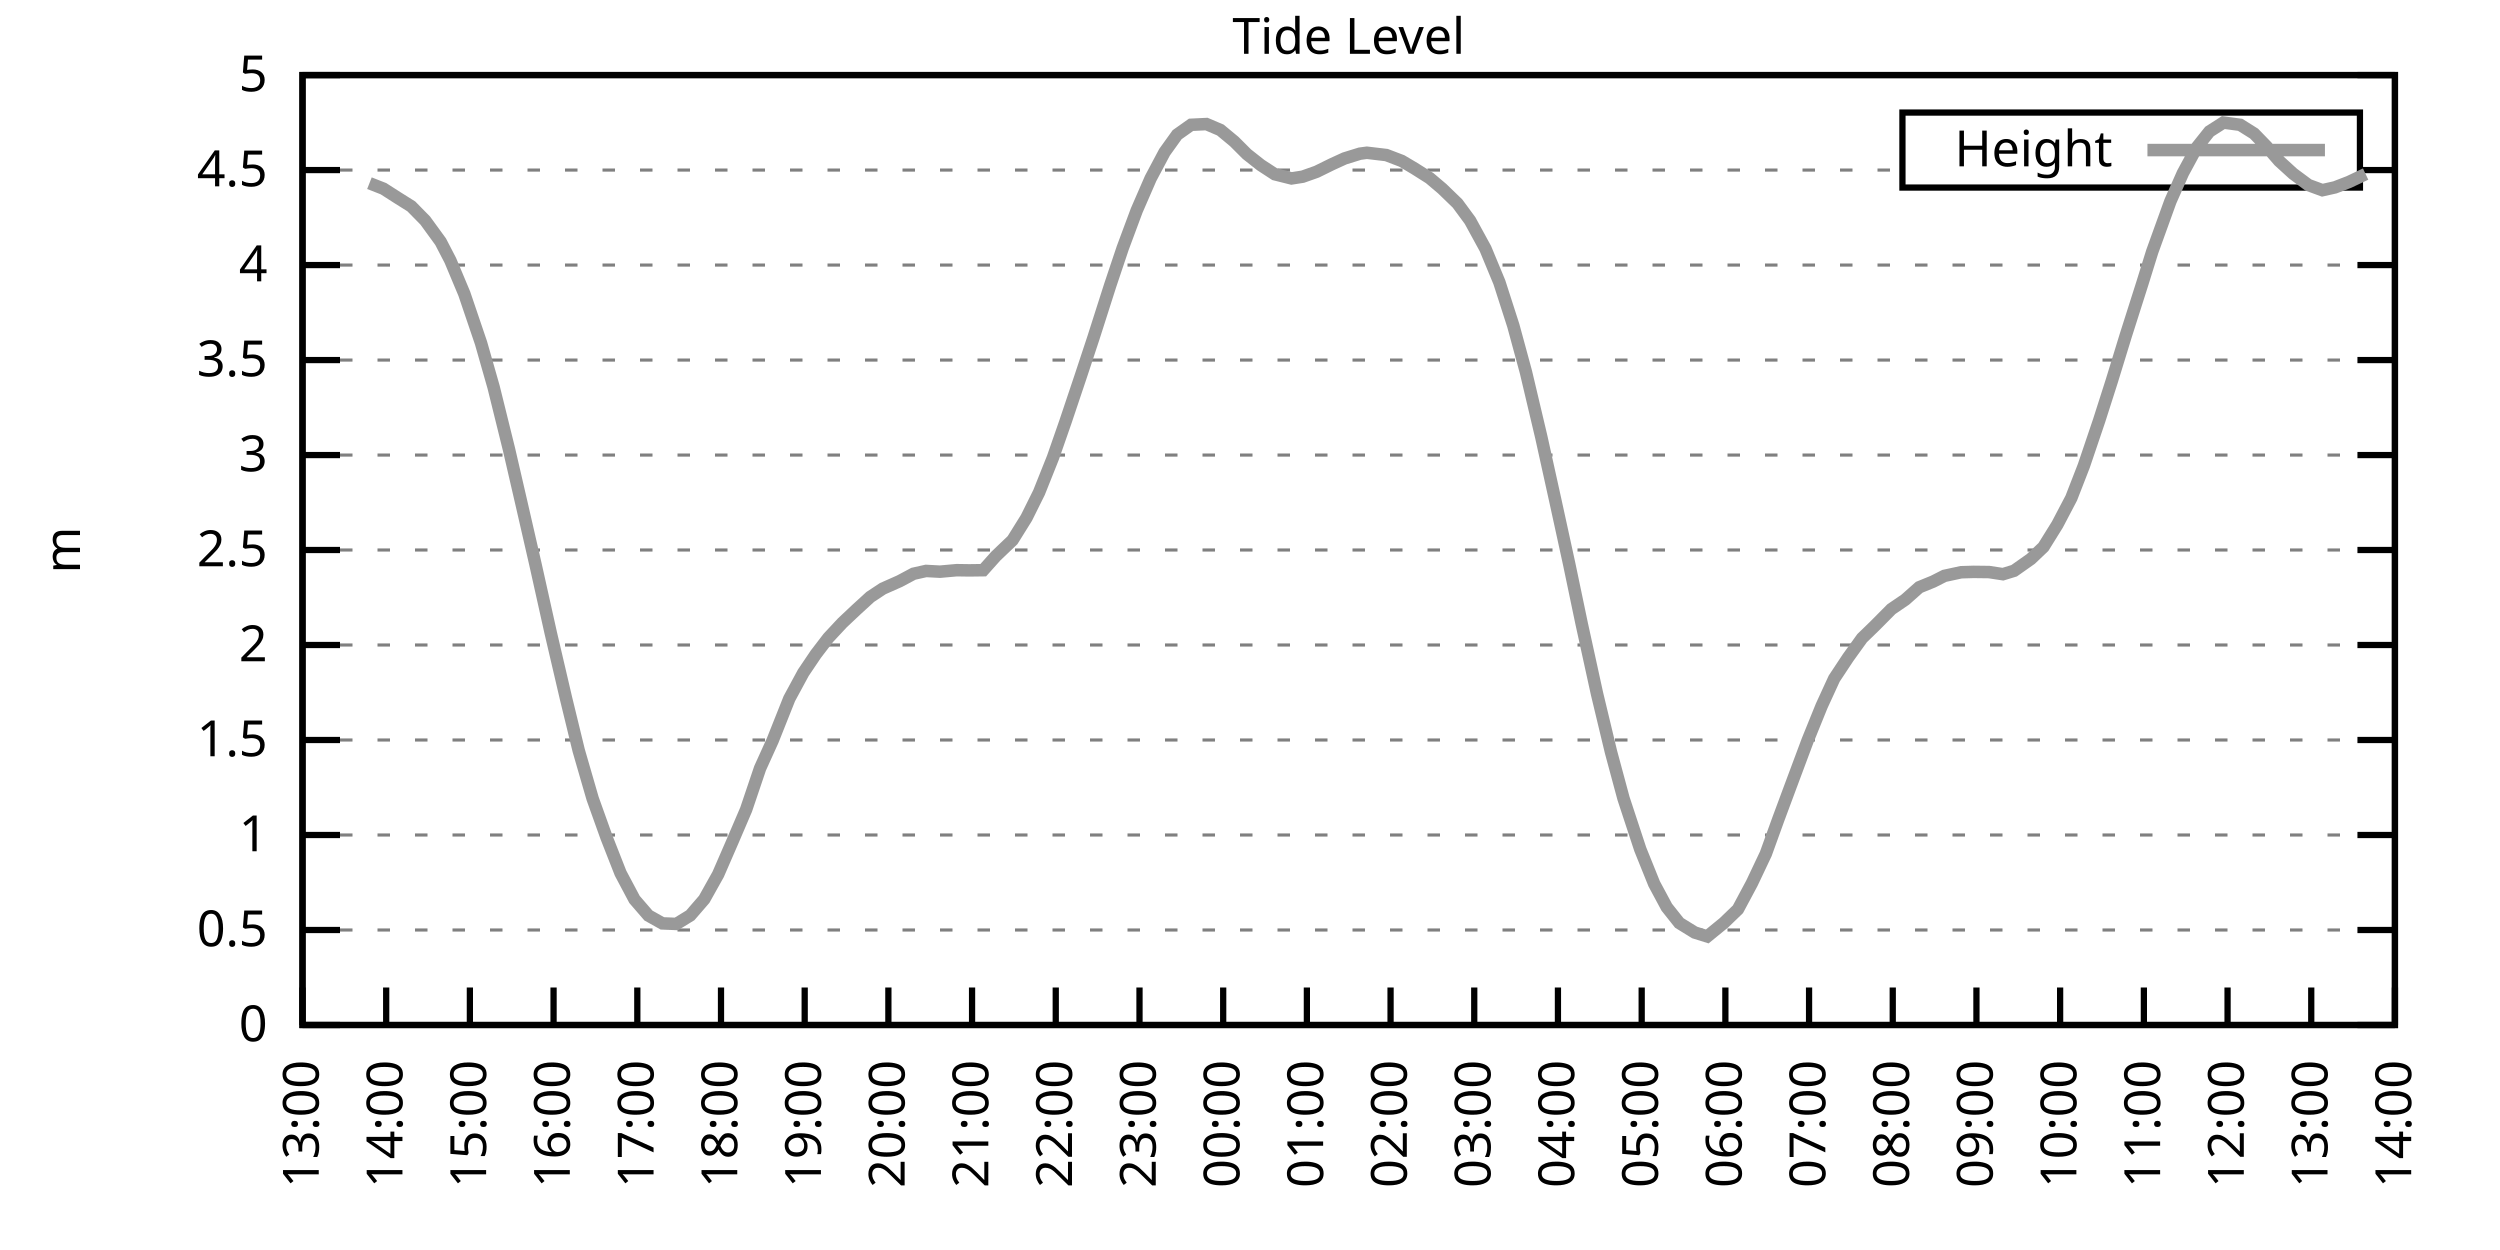
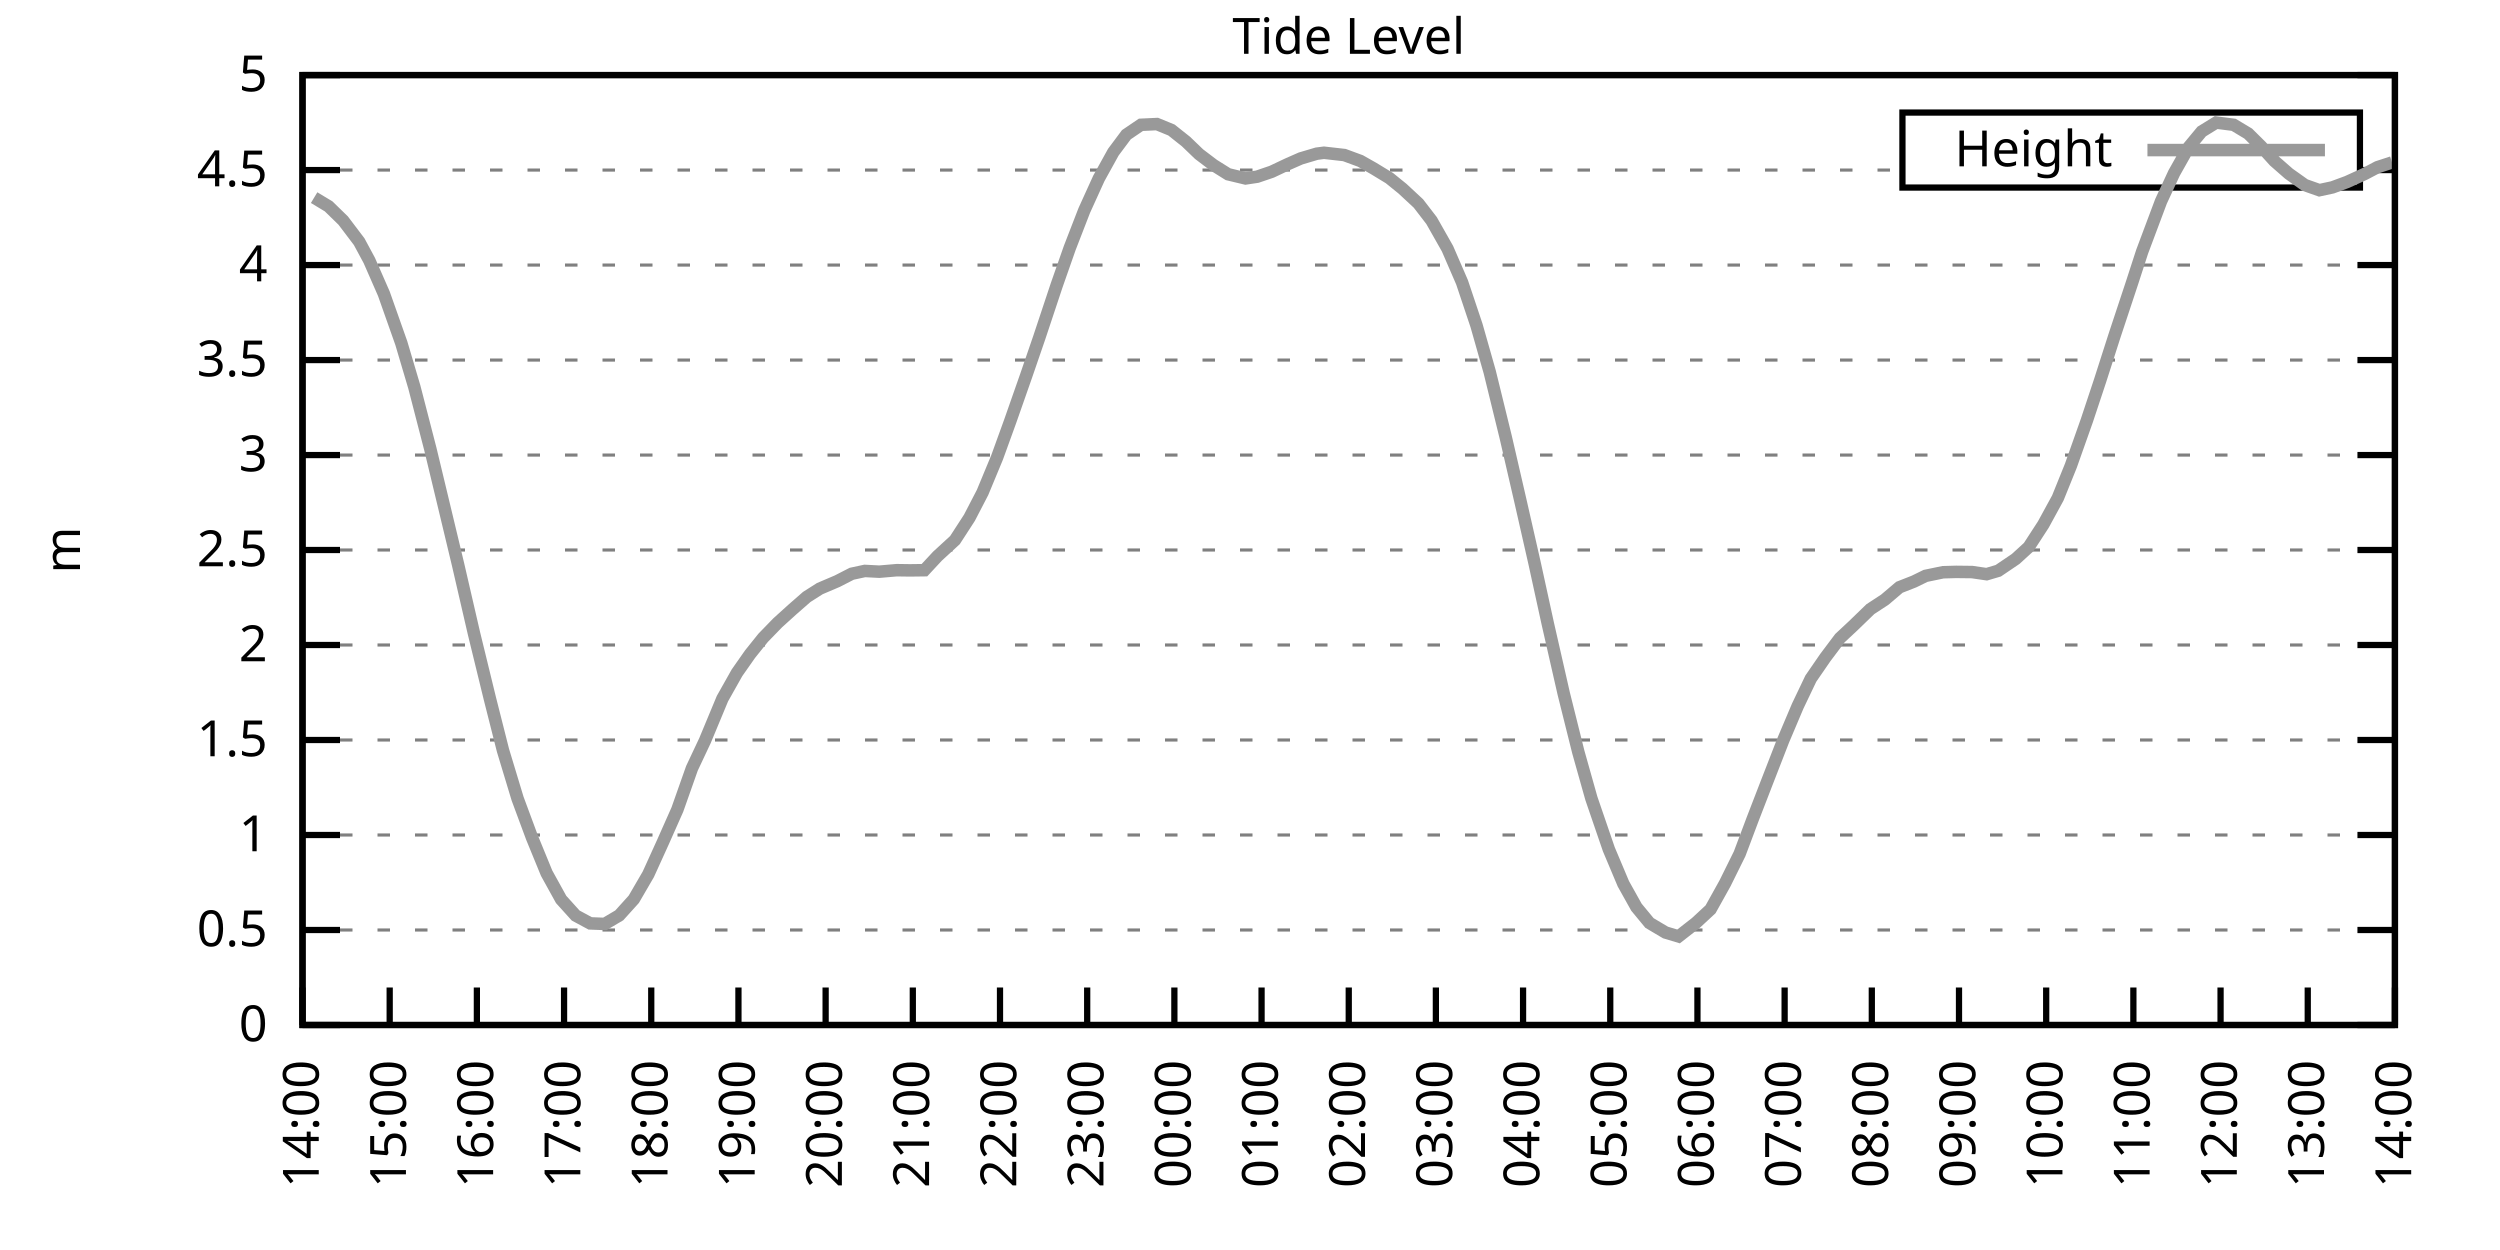
<svg xmlns="http://www.w3.org/2000/svg" xmlns:xlink="http://www.w3.org/1999/xlink" width="400" height="200" viewBox="0 0 400 200">
  <g id="gnuplot_canvas">
    <rect x="0" y="0" width="400" height="200" fill="none" />
    <defs>
      <circle id="gpDot" r="0.5" stroke-width="0.5" stroke="currentColor" />
      <path id="gpPt0" stroke-width="0.333" stroke="currentColor" d="M-1,0 h2 M0,-1 v2" />
      <path id="gpPt1" stroke-width="0.333" stroke="currentColor" d="M-1,-1 L1,1 M1,-1 L-1,1" />
      <path id="gpPt2" stroke-width="0.333" stroke="currentColor" d="M-1,0 L1,0 M0,-1 L0,1 M-1,-1 L1,1 M-1,1 L1,-1" />
      <rect id="gpPt3" stroke-width="0.333" stroke="currentColor" x="-1" y="-1" width="2" height="2" />
      <rect id="gpPt4" stroke-width="0.333" stroke="currentColor" fill="currentColor" x="-1" y="-1" width="2" height="2" />
      <circle id="gpPt5" stroke-width="0.333" stroke="currentColor" cx="0" cy="0" r="1" />
      <use xlink:href="#gpPt5" id="gpPt6" fill="currentColor" stroke="none" />
      <path id="gpPt7" stroke-width="0.333" stroke="currentColor" d="M0,-1.33 L-1.33,0.67 L1.33,0.67 z" />
      <use xlink:href="#gpPt7" id="gpPt8" fill="currentColor" stroke="none" />
      <use xlink:href="#gpPt7" id="gpPt9" stroke="currentColor" transform="rotate(180)" />
      <use xlink:href="#gpPt9" id="gpPt10" fill="currentColor" stroke="none" />
      <use xlink:href="#gpPt3" id="gpPt11" stroke="currentColor" transform="rotate(45)" />
      <use xlink:href="#gpPt11" id="gpPt12" fill="currentColor" stroke="none" />
      <path id="gpPt13" stroke-width="0.333" stroke="currentColor" d="M0,1.330 L1.265,0.411 L0.782,-1.067 L-0.782,-1.076 L-1.265,0.411 z" />
      <use xlink:href="#gpPt13" id="gpPt14" fill="currentColor" stroke="none" />
      <filter id="textbox" filterUnits="objectBoundingBox" x="0" y="0" height="1" width="1">
        <feFlood flood-color="white" flood-opacity="1" result="bgnd" />
        <feComposite in="SourceGraphic" in2="bgnd" operator="atop" />
      </filter>
      <filter id="greybox" filterUnits="objectBoundingBox" x="0" y="0" height="1" width="1">
        <feFlood flood-color="lightgrey" flood-opacity="1" result="grey" />
        <feComposite in="SourceGraphic" in2="grey" operator="atop" />
      </filter>
    </defs>
    <g fill="none" color="white" stroke="currentColor" stroke-width="1.00" stroke-linecap="butt" stroke-linejoin="miter">
</g>
    <g fill="none" color="black" stroke="currentColor" stroke-width="1.00" stroke-linecap="butt" stroke-linejoin="miter">
      <g stroke="none" shape-rendering="crispEdges">
        <polygon fill="rgb(255, 255, 255)" points="48.40,164.00 383.18,164.00 383.18,12.02 48.40,12.02 " />
      </g>
    </g>
    <g fill="none" color="black" stroke="currentColor" stroke-width="1.00" stroke-linecap="butt" stroke-linejoin="miter">
</g>
    <g fill="none" color="black" stroke="black" stroke-width="0.50" stroke-linecap="butt" stroke-linejoin="miter">
</g>
    <g fill="none" color="gray" stroke="currentColor" stroke-width="0.50" stroke-linecap="butt" stroke-linejoin="miter">
      <path stroke="gray" stroke-dasharray="2,4" class="gridline" d="M48.40,164.00 L383.19,164.00  " />
    </g>
    <g fill="none" color="gray" stroke="gray" stroke-width="1.00" stroke-linecap="butt" stroke-linejoin="miter">
</g>
    <g fill="none" color="black" stroke="currentColor" stroke-width="1.00" stroke-linecap="butt" stroke-linejoin="miter">
      <path stroke="black" d="M48.40,164.00 L54.40,164.00 M383.19,164.00 L377.19,164.00  " />
      <g transform="translate(42.80,166.60)" stroke="none" fill="black" font-family="Sans" font-size="8.00" text-anchor="end">
        <text>
          <tspan font-family="Sans"> 0</tspan>
        </text>
      </g>
    </g>
    <g fill="none" color="black" stroke="currentColor" stroke-width="1.00" stroke-linecap="butt" stroke-linejoin="miter">
</g>
    <g fill="none" color="black" stroke="black" stroke-width="0.50" stroke-linecap="butt" stroke-linejoin="miter">
</g>
    <g fill="none" color="gray" stroke="currentColor" stroke-width="0.50" stroke-linecap="butt" stroke-linejoin="miter">
      <path stroke="gray" stroke-dasharray="2,4" class="gridline" d="M48.40,148.80 L383.19,148.80  " />
    </g>
    <g fill="none" color="gray" stroke="gray" stroke-width="1.00" stroke-linecap="butt" stroke-linejoin="miter">
</g>
    <g fill="none" color="black" stroke="currentColor" stroke-width="1.00" stroke-linecap="butt" stroke-linejoin="miter">
      <path stroke="black" d="M48.40,148.80 L54.40,148.80 M383.19,148.80 L377.19,148.80  " />
      <g transform="translate(42.80,151.40)" stroke="none" fill="black" font-family="Sans" font-size="8.00" text-anchor="end">
        <text>
          <tspan font-family="Sans"> 0.5</tspan>
        </text>
      </g>
    </g>
    <g fill="none" color="black" stroke="currentColor" stroke-width="1.00" stroke-linecap="butt" stroke-linejoin="miter">
</g>
    <g fill="none" color="black" stroke="black" stroke-width="0.50" stroke-linecap="butt" stroke-linejoin="miter">
</g>
    <g fill="none" color="gray" stroke="currentColor" stroke-width="0.50" stroke-linecap="butt" stroke-linejoin="miter">
      <path stroke="gray" stroke-dasharray="2,4" class="gridline" d="M48.40,133.60 L383.19,133.60  " />
    </g>
    <g fill="none" color="gray" stroke="gray" stroke-width="1.00" stroke-linecap="butt" stroke-linejoin="miter">
</g>
    <g fill="none" color="black" stroke="currentColor" stroke-width="1.00" stroke-linecap="butt" stroke-linejoin="miter">
      <path stroke="black" d="M48.40,133.60 L54.40,133.60 M383.19,133.60 L377.19,133.60  " />
      <g transform="translate(42.80,136.20)" stroke="none" fill="black" font-family="Sans" font-size="8.00" text-anchor="end">
        <text>
          <tspan font-family="Sans"> 1</tspan>
        </text>
      </g>
    </g>
    <g fill="none" color="black" stroke="currentColor" stroke-width="1.00" stroke-linecap="butt" stroke-linejoin="miter">
</g>
    <g fill="none" color="black" stroke="black" stroke-width="0.50" stroke-linecap="butt" stroke-linejoin="miter">
</g>
    <g fill="none" color="gray" stroke="currentColor" stroke-width="0.50" stroke-linecap="butt" stroke-linejoin="miter">
      <path stroke="gray" stroke-dasharray="2,4" class="gridline" d="M48.40,118.40 L383.19,118.40  " />
    </g>
    <g fill="none" color="gray" stroke="gray" stroke-width="1.00" stroke-linecap="butt" stroke-linejoin="miter">
</g>
    <g fill="none" color="black" stroke="currentColor" stroke-width="1.00" stroke-linecap="butt" stroke-linejoin="miter">
      <path stroke="black" d="M48.40,118.40 L54.40,118.40 M383.19,118.40 L377.19,118.40  " />
      <g transform="translate(42.80,121.00)" stroke="none" fill="black" font-family="Sans" font-size="8.00" text-anchor="end">
        <text>
          <tspan font-family="Sans"> 1.5</tspan>
        </text>
      </g>
    </g>
    <g fill="none" color="black" stroke="currentColor" stroke-width="1.00" stroke-linecap="butt" stroke-linejoin="miter">
</g>
    <g fill="none" color="black" stroke="black" stroke-width="0.50" stroke-linecap="butt" stroke-linejoin="miter">
</g>
    <g fill="none" color="gray" stroke="currentColor" stroke-width="0.50" stroke-linecap="butt" stroke-linejoin="miter">
      <path stroke="gray" stroke-dasharray="2,4" class="gridline" d="M48.40,103.20 L383.19,103.20  " />
    </g>
    <g fill="none" color="gray" stroke="gray" stroke-width="1.00" stroke-linecap="butt" stroke-linejoin="miter">
</g>
    <g fill="none" color="black" stroke="currentColor" stroke-width="1.00" stroke-linecap="butt" stroke-linejoin="miter">
      <path stroke="black" d="M48.40,103.20 L54.40,103.20 M383.19,103.20 L377.19,103.20  " />
      <g transform="translate(42.80,105.80)" stroke="none" fill="black" font-family="Sans" font-size="8.00" text-anchor="end">
        <text>
          <tspan font-family="Sans"> 2</tspan>
        </text>
      </g>
    </g>
    <g fill="none" color="black" stroke="currentColor" stroke-width="1.00" stroke-linecap="butt" stroke-linejoin="miter">
</g>
    <g fill="none" color="black" stroke="black" stroke-width="0.50" stroke-linecap="butt" stroke-linejoin="miter">
</g>
    <g fill="none" color="gray" stroke="currentColor" stroke-width="0.50" stroke-linecap="butt" stroke-linejoin="miter">
      <path stroke="gray" stroke-dasharray="2,4" class="gridline" d="M48.40,88.00 L383.19,88.00  " />
    </g>
    <g fill="none" color="gray" stroke="gray" stroke-width="1.00" stroke-linecap="butt" stroke-linejoin="miter">
</g>
    <g fill="none" color="black" stroke="currentColor" stroke-width="1.00" stroke-linecap="butt" stroke-linejoin="miter">
      <path stroke="black" d="M48.40,88.00 L54.40,88.00 M383.19,88.00 L377.19,88.00  " />
      <g transform="translate(42.80,90.60)" stroke="none" fill="black" font-family="Sans" font-size="8.00" text-anchor="end">
        <text>
          <tspan font-family="Sans"> 2.5</tspan>
        </text>
      </g>
    </g>
    <g fill="none" color="black" stroke="currentColor" stroke-width="1.00" stroke-linecap="butt" stroke-linejoin="miter">
</g>
    <g fill="none" color="black" stroke="black" stroke-width="0.50" stroke-linecap="butt" stroke-linejoin="miter">
</g>
    <g fill="none" color="gray" stroke="currentColor" stroke-width="0.50" stroke-linecap="butt" stroke-linejoin="miter">
      <path stroke="gray" stroke-dasharray="2,4" class="gridline" d="M48.40,72.81 L383.19,72.81  " />
    </g>
    <g fill="none" color="gray" stroke="gray" stroke-width="1.00" stroke-linecap="butt" stroke-linejoin="miter">
</g>
    <g fill="none" color="black" stroke="currentColor" stroke-width="1.00" stroke-linecap="butt" stroke-linejoin="miter">
      <path stroke="black" d="M48.40,72.81 L54.40,72.81 M383.19,72.81 L377.19,72.81  " />
      <g transform="translate(42.80,75.41)" stroke="none" fill="black" font-family="Sans" font-size="8.00" text-anchor="end">
        <text>
          <tspan font-family="Sans"> 3</tspan>
        </text>
      </g>
    </g>
    <g fill="none" color="black" stroke="currentColor" stroke-width="1.00" stroke-linecap="butt" stroke-linejoin="miter">
</g>
    <g fill="none" color="black" stroke="black" stroke-width="0.50" stroke-linecap="butt" stroke-linejoin="miter">
</g>
    <g fill="none" color="gray" stroke="currentColor" stroke-width="0.50" stroke-linecap="butt" stroke-linejoin="miter">
      <path stroke="gray" stroke-dasharray="2,4" class="gridline" d="M48.40,57.61 L383.19,57.61  " />
    </g>
    <g fill="none" color="gray" stroke="gray" stroke-width="1.00" stroke-linecap="butt" stroke-linejoin="miter">
</g>
    <g fill="none" color="black" stroke="currentColor" stroke-width="1.00" stroke-linecap="butt" stroke-linejoin="miter">
      <path stroke="black" d="M48.40,57.61 L54.40,57.61 M383.19,57.61 L377.19,57.61  " />
      <g transform="translate(42.80,60.21)" stroke="none" fill="black" font-family="Sans" font-size="8.00" text-anchor="end">
        <text>
          <tspan font-family="Sans"> 3.5</tspan>
        </text>
      </g>
    </g>
    <g fill="none" color="black" stroke="currentColor" stroke-width="1.00" stroke-linecap="butt" stroke-linejoin="miter">
</g>
    <g fill="none" color="black" stroke="black" stroke-width="0.50" stroke-linecap="butt" stroke-linejoin="miter">
</g>
    <g fill="none" color="gray" stroke="currentColor" stroke-width="0.50" stroke-linecap="butt" stroke-linejoin="miter">
      <path stroke="gray" stroke-dasharray="2,4" class="gridline" d="M48.40,42.41 L383.19,42.41  " />
    </g>
    <g fill="none" color="gray" stroke="gray" stroke-width="1.00" stroke-linecap="butt" stroke-linejoin="miter">
</g>
    <g fill="none" color="black" stroke="currentColor" stroke-width="1.00" stroke-linecap="butt" stroke-linejoin="miter">
      <path stroke="black" d="M48.40,42.41 L54.40,42.41 M383.19,42.41 L377.19,42.41  " />
      <g transform="translate(42.80,45.01)" stroke="none" fill="black" font-family="Sans" font-size="8.00" text-anchor="end">
        <text>
          <tspan font-family="Sans"> 4</tspan>
        </text>
      </g>
    </g>
    <g fill="none" color="black" stroke="currentColor" stroke-width="1.00" stroke-linecap="butt" stroke-linejoin="miter">
</g>
    <g fill="none" color="black" stroke="black" stroke-width="0.50" stroke-linecap="butt" stroke-linejoin="miter">
</g>
    <g fill="none" color="gray" stroke="currentColor" stroke-width="0.50" stroke-linecap="butt" stroke-linejoin="miter">
      <path stroke="gray" stroke-dasharray="2,4" class="gridline" d="M48.40,27.21 L304.39,27.21 M377.59,27.21 L383.19,27.21  " />
    </g>
    <g fill="none" color="gray" stroke="gray" stroke-width="1.00" stroke-linecap="butt" stroke-linejoin="miter">
</g>
    <g fill="none" color="black" stroke="currentColor" stroke-width="1.00" stroke-linecap="butt" stroke-linejoin="miter">
      <path stroke="black" d="M48.40,27.21 L54.40,27.21 M383.19,27.21 L377.19,27.21  " />
      <g transform="translate(42.80,29.81)" stroke="none" fill="black" font-family="Sans" font-size="8.00" text-anchor="end">
        <text>
          <tspan font-family="Sans"> 4.5</tspan>
        </text>
      </g>
    </g>
    <g fill="none" color="black" stroke="currentColor" stroke-width="1.00" stroke-linecap="butt" stroke-linejoin="miter">
</g>
    <g fill="none" color="black" stroke="black" stroke-width="0.50" stroke-linecap="butt" stroke-linejoin="miter">
</g>
    <g fill="none" color="gray" stroke="currentColor" stroke-width="0.50" stroke-linecap="butt" stroke-linejoin="miter">
      <path stroke="gray" stroke-dasharray="2,4" class="gridline" d="M48.40,12.01 L383.19,12.01  " />
    </g>
    <g fill="none" color="gray" stroke="gray" stroke-width="1.00" stroke-linecap="butt" stroke-linejoin="miter">
</g>
    <g fill="none" color="black" stroke="currentColor" stroke-width="1.00" stroke-linecap="butt" stroke-linejoin="miter">
      <path stroke="black" d="M48.40,12.01 L54.40,12.01 M383.19,12.01 L377.19,12.01  " />
      <g transform="translate(42.80,14.61)" stroke="none" fill="black" font-family="Sans" font-size="8.00" text-anchor="end">
        <text>
          <tspan font-family="Sans"> 5</tspan>
        </text>
      </g>
    </g>
    <g fill="none" color="black" stroke="currentColor" stroke-width="1.00" stroke-linecap="butt" stroke-linejoin="miter">
      <path stroke="black" d="M48.40,164.00 L48.40,158.00  " />
      <g transform="translate(51.00,169.60) rotate(270.00)" stroke="none" fill="black" font-family="Sans" font-size="8.00" text-anchor="end">
        <text>
-           <tspan font-family="Sans">13:00</tspan>
-         </text>
-       </g>
-     </g>
-     <g fill="none" color="black" stroke="currentColor" stroke-width="1.00" stroke-linecap="butt" stroke-linejoin="miter">
-       <path stroke="black" d="M61.79,164.00 L61.79,158.00  " />
-       <g transform="translate(64.39,169.60) rotate(270.00)" stroke="none" fill="black" font-family="Sans" font-size="8.00" text-anchor="end">
-         <text>
          <tspan font-family="Sans">14:00</tspan>
        </text>
      </g>
    </g>
    <g fill="none" color="black" stroke="currentColor" stroke-width="1.00" stroke-linecap="butt" stroke-linejoin="miter">
-       <path stroke="black" d="M75.18,164.00 L75.18,158.00  " />
-       <g transform="translate(77.78,169.60) rotate(270.00)" stroke="none" fill="black" font-family="Sans" font-size="8.00" text-anchor="end">
+       <path stroke="black" d="M62.35,164.00 L62.35,158.00  " />
+       <g transform="translate(64.95,169.60) rotate(270.00)" stroke="none" fill="black" font-family="Sans" font-size="8.00" text-anchor="end">
        <text>
          <tspan font-family="Sans">15:00</tspan>
        </text>
      </g>
    </g>
    <g fill="none" color="black" stroke="currentColor" stroke-width="1.00" stroke-linecap="butt" stroke-linejoin="miter">
-       <path stroke="black" d="M88.57,164.00 L88.57,158.00  " />
-       <g transform="translate(91.17,169.60) rotate(270.00)" stroke="none" fill="black" font-family="Sans" font-size="8.00" text-anchor="end">
+       <path stroke="black" d="M76.30,164.00 L76.30,158.00  " />
+       <g transform="translate(78.90,169.60) rotate(270.00)" stroke="none" fill="black" font-family="Sans" font-size="8.00" text-anchor="end">
        <text>
          <tspan font-family="Sans">16:00</tspan>
        </text>
      </g>
    </g>
    <g fill="none" color="black" stroke="currentColor" stroke-width="1.00" stroke-linecap="butt" stroke-linejoin="miter">
-       <path stroke="black" d="M101.97,164.00 L101.97,158.00  " />
-       <g transform="translate(104.57,169.60) rotate(270.00)" stroke="none" fill="black" font-family="Sans" font-size="8.00" text-anchor="end">
+       <path stroke="black" d="M90.25,164.00 L90.25,158.00  " />
+       <g transform="translate(92.85,169.60) rotate(270.00)" stroke="none" fill="black" font-family="Sans" font-size="8.00" text-anchor="end">
        <text>
          <tspan font-family="Sans">17:00</tspan>
        </text>
      </g>
    </g>
    <g fill="none" color="black" stroke="currentColor" stroke-width="1.00" stroke-linecap="butt" stroke-linejoin="miter">
-       <path stroke="black" d="M115.36,164.00 L115.36,158.00  " />
-       <g transform="translate(117.96,169.60) rotate(270.00)" stroke="none" fill="black" font-family="Sans" font-size="8.00" text-anchor="end">
+       <path stroke="black" d="M104.20,164.00 L104.20,158.00  " />
+       <g transform="translate(106.80,169.60) rotate(270.00)" stroke="none" fill="black" font-family="Sans" font-size="8.00" text-anchor="end">
        <text>
          <tspan font-family="Sans">18:00</tspan>
        </text>
      </g>
    </g>
    <g fill="none" color="black" stroke="currentColor" stroke-width="1.00" stroke-linecap="butt" stroke-linejoin="miter">
-       <path stroke="black" d="M128.75,164.00 L128.75,158.00  " />
-       <g transform="translate(131.35,169.60) rotate(270.00)" stroke="none" fill="black" font-family="Sans" font-size="8.00" text-anchor="end">
+       <path stroke="black" d="M118.15,164.00 L118.15,158.00  " />
+       <g transform="translate(120.75,169.60) rotate(270.00)" stroke="none" fill="black" font-family="Sans" font-size="8.00" text-anchor="end">
        <text>
          <tspan font-family="Sans">19:00</tspan>
        </text>
      </g>
    </g>
    <g fill="none" color="black" stroke="currentColor" stroke-width="1.00" stroke-linecap="butt" stroke-linejoin="miter">
-       <path stroke="black" d="M142.14,164.00 L142.14,158.00  " />
-       <g transform="translate(144.74,169.60) rotate(270.00)" stroke="none" fill="black" font-family="Sans" font-size="8.00" text-anchor="end">
+       <path stroke="black" d="M132.10,164.00 L132.10,158.00  " />
+       <g transform="translate(134.70,169.60) rotate(270.00)" stroke="none" fill="black" font-family="Sans" font-size="8.00" text-anchor="end">
        <text>
          <tspan font-family="Sans">20:00</tspan>
        </text>
      </g>
    </g>
    <g fill="none" color="black" stroke="currentColor" stroke-width="1.00" stroke-linecap="butt" stroke-linejoin="miter">
-       <path stroke="black" d="M155.53,164.00 L155.53,158.00  " />
-       <g transform="translate(158.13,169.60) rotate(270.00)" stroke="none" fill="black" font-family="Sans" font-size="8.00" text-anchor="end">
+       <path stroke="black" d="M146.05,164.00 L146.05,158.00  " />
+       <g transform="translate(148.65,169.60) rotate(270.00)" stroke="none" fill="black" font-family="Sans" font-size="8.00" text-anchor="end">
        <text>
          <tspan font-family="Sans">21:00</tspan>
        </text>
      </g>
    </g>
    <g fill="none" color="black" stroke="currentColor" stroke-width="1.00" stroke-linecap="butt" stroke-linejoin="miter">
-       <path stroke="black" d="M168.92,164.00 L168.92,158.00  " />
-       <g transform="translate(171.52,169.60) rotate(270.00)" stroke="none" fill="black" font-family="Sans" font-size="8.00" text-anchor="end">
+       <path stroke="black" d="M160.00,164.00 L160.00,158.00  " />
+       <g transform="translate(162.60,169.60) rotate(270.00)" stroke="none" fill="black" font-family="Sans" font-size="8.00" text-anchor="end">
        <text>
          <tspan font-family="Sans">22:00</tspan>
        </text>
      </g>
    </g>
    <g fill="none" color="black" stroke="currentColor" stroke-width="1.00" stroke-linecap="butt" stroke-linejoin="miter">
-       <path stroke="black" d="M182.32,164.00 L182.32,158.00  " />
-       <g transform="translate(184.92,169.60) rotate(270.00)" stroke="none" fill="black" font-family="Sans" font-size="8.00" text-anchor="end">
+       <path stroke="black" d="M173.95,164.00 L173.95,158.00  " />
+       <g transform="translate(176.55,169.60) rotate(270.00)" stroke="none" fill="black" font-family="Sans" font-size="8.00" text-anchor="end">
        <text>
          <tspan font-family="Sans">23:00</tspan>
        </text>
      </g>
    </g>
    <g fill="none" color="black" stroke="currentColor" stroke-width="1.00" stroke-linecap="butt" stroke-linejoin="miter">
-       <path stroke="black" d="M195.71,164.00 L195.71,158.00  " />
-       <g transform="translate(198.31,169.60) rotate(270.00)" stroke="none" fill="black" font-family="Sans" font-size="8.00" text-anchor="end">
+       <path stroke="black" d="M187.90,164.00 L187.90,158.00  " />
+       <g transform="translate(190.50,169.60) rotate(270.00)" stroke="none" fill="black" font-family="Sans" font-size="8.00" text-anchor="end">
        <text>
          <tspan font-family="Sans">00:00</tspan>
        </text>
      </g>
    </g>
    <g fill="none" color="black" stroke="currentColor" stroke-width="1.00" stroke-linecap="butt" stroke-linejoin="miter">
-       <path stroke="black" d="M209.10,164.00 L209.10,158.00  " />
-       <g transform="translate(211.70,169.60) rotate(270.00)" stroke="none" fill="black" font-family="Sans" font-size="8.00" text-anchor="end">
+       <path stroke="black" d="M201.85,164.00 L201.85,158.00  " />
+       <g transform="translate(204.45,169.60) rotate(270.00)" stroke="none" fill="black" font-family="Sans" font-size="8.00" text-anchor="end">
        <text>
          <tspan font-family="Sans">01:00</tspan>
        </text>
      </g>
    </g>
    <g fill="none" color="black" stroke="currentColor" stroke-width="1.00" stroke-linecap="butt" stroke-linejoin="miter">
-       <path stroke="black" d="M222.49,164.00 L222.49,158.00  " />
-       <g transform="translate(225.09,169.60) rotate(270.00)" stroke="none" fill="black" font-family="Sans" font-size="8.00" text-anchor="end">
+       <path stroke="black" d="M215.80,164.00 L215.80,158.00  " />
+       <g transform="translate(218.40,169.60) rotate(270.00)" stroke="none" fill="black" font-family="Sans" font-size="8.00" text-anchor="end">
        <text>
          <tspan font-family="Sans">02:00</tspan>
        </text>
      </g>
    </g>
    <g fill="none" color="black" stroke="currentColor" stroke-width="1.00" stroke-linecap="butt" stroke-linejoin="miter">
-       <path stroke="black" d="M235.88,164.00 L235.88,158.00  " />
-       <g transform="translate(238.48,169.60) rotate(270.00)" stroke="none" fill="black" font-family="Sans" font-size="8.00" text-anchor="end">
+       <path stroke="black" d="M229.74,164.00 L229.74,158.00  " />
+       <g transform="translate(232.34,169.60) rotate(270.00)" stroke="none" fill="black" font-family="Sans" font-size="8.00" text-anchor="end">
        <text>
          <tspan font-family="Sans">03:00</tspan>
        </text>
      </g>
    </g>
    <g fill="none" color="black" stroke="currentColor" stroke-width="1.00" stroke-linecap="butt" stroke-linejoin="miter">
-       <path stroke="black" d="M249.27,164.00 L249.27,158.00  " />
-       <g transform="translate(251.87,169.60) rotate(270.00)" stroke="none" fill="black" font-family="Sans" font-size="8.00" text-anchor="end">
+       <path stroke="black" d="M243.69,164.00 L243.69,158.00  " />
+       <g transform="translate(246.29,169.60) rotate(270.00)" stroke="none" fill="black" font-family="Sans" font-size="8.00" text-anchor="end">
        <text>
          <tspan font-family="Sans">04:00</tspan>
        </text>
      </g>
    </g>
    <g fill="none" color="black" stroke="currentColor" stroke-width="1.00" stroke-linecap="butt" stroke-linejoin="miter">
-       <path stroke="black" d="M262.67,164.00 L262.67,158.00  " />
-       <g transform="translate(265.27,169.60) rotate(270.00)" stroke="none" fill="black" font-family="Sans" font-size="8.00" text-anchor="end">
+       <path stroke="black" d="M257.64,164.00 L257.64,158.00  " />
+       <g transform="translate(260.24,169.60) rotate(270.00)" stroke="none" fill="black" font-family="Sans" font-size="8.00" text-anchor="end">
        <text>
          <tspan font-family="Sans">05:00</tspan>
        </text>
      </g>
    </g>
    <g fill="none" color="black" stroke="currentColor" stroke-width="1.00" stroke-linecap="butt" stroke-linejoin="miter">
-       <path stroke="black" d="M276.06,164.00 L276.06,158.00  " />
-       <g transform="translate(278.66,169.60) rotate(270.00)" stroke="none" fill="black" font-family="Sans" font-size="8.00" text-anchor="end">
+       <path stroke="black" d="M271.59,164.00 L271.59,158.00  " />
+       <g transform="translate(274.19,169.60) rotate(270.00)" stroke="none" fill="black" font-family="Sans" font-size="8.00" text-anchor="end">
        <text>
          <tspan font-family="Sans">06:00</tspan>
        </text>
      </g>
    </g>
    <g fill="none" color="black" stroke="currentColor" stroke-width="1.00" stroke-linecap="butt" stroke-linejoin="miter">
-       <path stroke="black" d="M289.45,164.00 L289.45,158.00  " />
-       <g transform="translate(292.05,169.60) rotate(270.00)" stroke="none" fill="black" font-family="Sans" font-size="8.00" text-anchor="end">
+       <path stroke="black" d="M285.54,164.00 L285.54,158.00  " />
+       <g transform="translate(288.14,169.60) rotate(270.00)" stroke="none" fill="black" font-family="Sans" font-size="8.00" text-anchor="end">
        <text>
          <tspan font-family="Sans">07:00</tspan>
        </text>
      </g>
    </g>
    <g fill="none" color="black" stroke="currentColor" stroke-width="1.00" stroke-linecap="butt" stroke-linejoin="miter">
-       <path stroke="black" d="M302.84,164.00 L302.84,158.00  " />
-       <g transform="translate(305.44,169.60) rotate(270.00)" stroke="none" fill="black" font-family="Sans" font-size="8.00" text-anchor="end">
+       <path stroke="black" d="M299.49,164.00 L299.49,158.00  " />
+       <g transform="translate(302.09,169.60) rotate(270.00)" stroke="none" fill="black" font-family="Sans" font-size="8.00" text-anchor="end">
        <text>
          <tspan font-family="Sans">08:00</tspan>
        </text>
      </g>
    </g>
    <g fill="none" color="black" stroke="currentColor" stroke-width="1.00" stroke-linecap="butt" stroke-linejoin="miter">
-       <path stroke="black" d="M316.23,164.00 L316.23,158.00  " />
-       <g transform="translate(318.83,169.60) rotate(270.00)" stroke="none" fill="black" font-family="Sans" font-size="8.00" text-anchor="end">
+       <path stroke="black" d="M313.44,164.00 L313.44,158.00  " />
+       <g transform="translate(316.04,169.60) rotate(270.00)" stroke="none" fill="black" font-family="Sans" font-size="8.00" text-anchor="end">
        <text>
          <tspan font-family="Sans">09:00</tspan>
        </text>
      </g>
    </g>
    <g fill="none" color="black" stroke="currentColor" stroke-width="1.00" stroke-linecap="butt" stroke-linejoin="miter">
-       <path stroke="black" d="M329.62,164.00 L329.62,158.00  " />
-       <g transform="translate(332.22,169.60) rotate(270.00)" stroke="none" fill="black" font-family="Sans" font-size="8.00" text-anchor="end">
+       <path stroke="black" d="M327.39,164.00 L327.39,158.00  " />
+       <g transform="translate(329.99,169.60) rotate(270.00)" stroke="none" fill="black" font-family="Sans" font-size="8.00" text-anchor="end">
        <text>
          <tspan font-family="Sans">10:00</tspan>
        </text>
      </g>
    </g>
    <g fill="none" color="black" stroke="currentColor" stroke-width="1.00" stroke-linecap="butt" stroke-linejoin="miter">
-       <path stroke="black" d="M343.02,164.00 L343.02,158.00  " />
-       <g transform="translate(345.62,169.60) rotate(270.00)" stroke="none" fill="black" font-family="Sans" font-size="8.00" text-anchor="end">
+       <path stroke="black" d="M341.34,164.00 L341.34,158.00  " />
+       <g transform="translate(343.94,169.60) rotate(270.00)" stroke="none" fill="black" font-family="Sans" font-size="8.00" text-anchor="end">
        <text>
          <tspan font-family="Sans">11:00</tspan>
        </text>
      </g>
    </g>
    <g fill="none" color="black" stroke="currentColor" stroke-width="1.00" stroke-linecap="butt" stroke-linejoin="miter">
-       <path stroke="black" d="M356.41,164.00 L356.41,158.00  " />
-       <g transform="translate(359.01,169.60) rotate(270.00)" stroke="none" fill="black" font-family="Sans" font-size="8.00" text-anchor="end">
+       <path stroke="black" d="M355.29,164.00 L355.29,158.00  " />
+       <g transform="translate(357.89,169.60) rotate(270.00)" stroke="none" fill="black" font-family="Sans" font-size="8.00" text-anchor="end">
        <text>
          <tspan font-family="Sans">12:00</tspan>
        </text>
      </g>
    </g>
    <g fill="none" color="black" stroke="currentColor" stroke-width="1.00" stroke-linecap="butt" stroke-linejoin="miter">
-       <path stroke="black" d="M369.80,164.00 L369.80,158.00  " />
-       <g transform="translate(372.40,169.60) rotate(270.00)" stroke="none" fill="black" font-family="Sans" font-size="8.00" text-anchor="end">
+       <path stroke="black" d="M369.24,164.00 L369.24,158.00  " />
+       <g transform="translate(371.84,169.60) rotate(270.00)" stroke="none" fill="black" font-family="Sans" font-size="8.00" text-anchor="end">
        <text>
          <tspan font-family="Sans">13:00</tspan>
        </text>
      </g>
    </g>
    <g fill="none" color="black" stroke="currentColor" stroke-width="1.00" stroke-linecap="butt" stroke-linejoin="miter">
      <path stroke="black" d="M383.19,164.00 L383.19,158.00  " />
      <g transform="translate(385.79,169.60) rotate(270.00)" stroke="none" fill="black" font-family="Sans" font-size="8.00" text-anchor="end">
        <text>
          <tspan font-family="Sans">14:00</tspan>
        </text>
      </g>
    </g>
    <g fill="none" color="black" stroke="currentColor" stroke-width="1.00" stroke-linecap="butt" stroke-linejoin="miter">
</g>
    <g fill="none" color="black" stroke="currentColor" stroke-width="1.00" stroke-linecap="butt" stroke-linejoin="miter">
      <path stroke="black" d="M48.40,12.01 L48.40,164.00 L383.19,164.00 L383.19,12.01 L48.40,12.01 Z  " />
    </g>
    <g fill="none" color="black" stroke="currentColor" stroke-width="1.00" stroke-linecap="butt" stroke-linejoin="miter">
</g>
    <g fill="none" color="black" stroke="currentColor" stroke-width="1.00" stroke-linecap="butt" stroke-linejoin="miter">
      <path stroke="black" d="M304.39,30.01 L304.39,18.01 L377.59,18.01 L377.59,30.01 L304.39,30.01 Z  " />
    </g>
    <g id="Tide_level_plot_1">
      <g fill="none" color="white" stroke="black" stroke-width="2.00" stroke-linecap="butt" stroke-linejoin="miter">
</g>
      <g fill="none" color="black" stroke="currentColor" stroke-width="2.00" stroke-linecap="butt" stroke-linejoin="miter">
        <g transform="translate(337.99,26.61)" stroke="none" fill="black" font-family="Sans" font-size="8.00" text-anchor="end">
          <text>
            <tspan font-family="Sans">Height</tspan>
          </text>
        </g>
      </g>
      <g fill="none" color="black" stroke="currentColor" stroke-width="2.00" stroke-linecap="butt" stroke-linejoin="miter">
-         <path stroke="rgb(153, 153, 153)" d="M343.59,24.01 L371.99,24.01 M59.11,29.31 L61.35,30.19 L63.58,31.62 L65.81,33.02 L68.04,35.29 L70.50,38.67   L72.06,41.68 L74.29,47.00 L76.97,54.90 L78.98,61.95 L81.43,71.86 L83.44,80.56 L85.67,90.28 L88.13,101.32   L90.58,111.81 L92.59,120.07 L94.82,127.77 L97.06,134.03 L99.29,139.71 L101.52,143.91 L103.75,146.49 L105.98,147.74   L108.22,147.83 L110.45,146.46 L112.68,143.88 L114.91,139.89 L117.14,134.76 L119.38,129.53 L121.61,122.93 L123.62,118.49   L126.29,111.78 L128.53,107.64 L130.54,104.66 L132.54,102.05 L134.78,99.65 L137.01,97.55 L139.24,95.51 L141.25,94.18   L143.93,92.99 L146.16,91.80 L148.17,91.35 L150.40,91.47 L153.08,91.23 L155.09,91.26 L157.32,91.23 L159.33,88.98   L162.01,86.42 L164.24,82.84 L166.25,78.79 L168.48,73.20 L170.49,67.43 L172.94,60.13 L174.95,54.05 L177.63,45.66   L179.64,39.67 L181.87,33.68 L184.10,28.55 L186.33,24.35 L188.34,21.55 L190.57,19.97 L193.03,19.85 L195.26,20.80   L197.49,22.65 L199.50,24.66 L201.73,26.42 L203.97,27.88 L206.64,28.55 L208.43,28.27 L210.66,27.48 L213.12,26.27   L215.13,25.35 L217.58,24.59 L218.70,24.44 L221.82,24.81 L224.28,25.75 L226.29,26.94 L228.74,28.49 L230.75,30.19   L233.20,32.56 L235.21,35.29 L237.67,39.79 L239.90,45.17 L242.13,52.10 L244.14,59.49 L246.60,69.89 L248.83,79.98   L251.06,90.19 L253.07,99.80 L255.52,110.99 L257.76,120.32 L259.76,127.74 L262.44,135.88 L264.67,141.41 L266.68,145.15   L268.69,147.68 L271.15,149.20 L273.16,149.83 L275.83,147.65 L278.07,145.49 L280.30,141.32 L282.53,136.61 L284.54,131.05   L286.55,125.64 L289.23,118.46 L291.46,112.96 L293.47,108.58 L295.70,105.21 L297.93,102.11 L299.94,100.16 L302.62,97.46   L304.85,95.94 L307.08,93.96 L309.31,93.05 L311.10,92.14 L313.78,91.56 L315.79,91.50 L318.24,91.53 L320.47,91.87   L322.26,91.32 L324.94,89.43 L326.95,87.52 L329.18,83.93 L331.41,79.68 L333.42,74.51 L335.87,67.27 L337.88,60.98   L340.11,53.72 L342.79,45.30 L344.35,40.28 L347.26,32.22 L349.26,27.70 L351.50,23.56 L353.51,21.04 L355.74,19.61   L358.42,19.97 L360.65,21.37 L362.66,23.44 L364.66,25.75 L366.90,27.79 L369.35,29.61 L371.58,30.43 L373.59,29.98   L375.82,29.12 L378.50,27.85  " />
+         <path stroke="rgb(153, 153, 153)" d="M343.59,24.01 L371.99,24.01 M50.26,31.62 L52.58,33.02 L54.91,35.29 L57.47,38.67 L59.09,41.68 L61.42,47.00   L64.21,54.90 L66.30,61.95 L68.86,71.86 L70.95,80.56 L73.28,90.28 L75.83,101.32 L78.39,111.81 L80.48,120.07   L82.81,127.77 L85.13,134.03 L87.46,139.71 L89.78,143.91 L92.11,146.49 L94.43,147.74 L96.76,147.83 L99.08,146.46   L101.41,143.88 L103.73,139.89 L106.06,134.76 L108.38,129.53 L110.71,122.93 L112.80,118.49 L115.59,111.78 L117.92,107.64   L120.01,104.66 L122.10,102.05 L124.43,99.65 L126.75,97.55 L129.08,95.51 L131.17,94.18 L133.96,92.99 L136.28,91.80   L138.37,91.35 L140.70,91.47 L143.49,91.23 L145.58,91.26 L147.91,91.23 L150.00,88.98 L152.79,86.42 L155.11,82.84   L157.21,78.79 L159.53,73.20 L161.62,67.43 L164.18,60.13 L166.27,54.05 L169.06,45.66 L171.16,39.67 L173.48,33.68   L175.81,28.55 L178.13,24.35 L180.22,21.55 L182.55,19.97 L185.11,19.85 L187.43,20.80 L189.76,22.65 L191.85,24.66   L194.17,26.42 L196.50,27.88 L199.29,28.55 L201.15,28.27 L203.47,27.48 L206.03,26.27 L208.12,25.35 L210.68,24.59   L211.84,24.44 L215.10,24.81 L217.65,25.75 L219.75,26.94 L222.30,28.49 L224.40,30.19 L226.95,32.56 L229.05,35.29   L231.60,39.79 L233.93,45.17 L236.25,52.10 L238.35,59.49 L240.90,69.89 L243.23,79.98 L245.55,90.19 L247.65,99.80   L250.20,110.99 L252.53,120.32 L254.62,127.74 L257.41,135.88 L259.74,141.41 L261.83,145.15 L263.92,147.68 L266.48,149.20   L268.57,149.83 L271.36,147.65 L273.69,145.49 L276.01,141.32 L278.34,136.61 L280.43,131.05 L282.52,125.64 L285.31,118.46   L287.64,112.96 L289.73,108.58 L292.05,105.21 L294.38,102.11 L296.47,100.16 L299.26,97.46 L301.58,95.94 L303.91,93.96   L306.23,93.05 L308.09,92.14 L310.88,91.56 L312.98,91.50 L315.53,91.53 L317.86,91.87 L319.72,91.32 L322.51,89.43   L324.60,87.52 L326.93,83.93 L329.25,79.68 L331.34,74.51 L333.90,67.27 L335.99,60.98 L338.32,53.72 L341.11,45.30   L342.74,40.28 L345.76,32.22 L347.85,27.70 L350.18,23.56 L352.27,21.04 L354.59,19.61 L357.38,19.97 L359.71,21.37   L361.80,23.44 L363.89,25.75 L366.22,27.79 L368.78,29.61 L371.10,30.43 L373.19,29.98 L375.52,29.12 L378.31,27.85   L380.40,26.75 L382.73,25.99  " />
      </g>
    </g>
    <g fill="none" color="black" stroke="currentColor" stroke-width="2.00" stroke-linecap="butt" stroke-linejoin="miter">
</g>
    <g fill="none" color="black" stroke="black" stroke-width="1.00" stroke-linecap="butt" stroke-linejoin="miter">
</g>
    <g fill="none" color="black" stroke="currentColor" stroke-width="1.00" stroke-linecap="butt" stroke-linejoin="miter">
      <path stroke="black" d="M48.40,12.01 L48.40,164.00 L383.19,164.00 L383.19,12.01 L48.40,12.01 Z  " />
      <g transform="translate(12.80,88.01) rotate(270.00)" stroke="none" fill="black" font-family="Sans" font-size="8.00" text-anchor="middle">
        <text>
          <tspan font-family="Sans">m</tspan>
        </text>
      </g>
    </g>
    <g fill="none" color="black" stroke="currentColor" stroke-width="1.00" stroke-linecap="butt" stroke-linejoin="miter">
</g>
    <g fill="none" color="black" stroke="currentColor" stroke-width="1.00" stroke-linecap="butt" stroke-linejoin="miter">
      <g transform="translate(215.79,8.61)" stroke="none" fill="black" font-family="Sans" font-size="8.00" text-anchor="middle">
        <text>
          <tspan font-family="Sans">Tide Level</tspan>
        </text>
      </g>
    </g>
    <g fill="none" color="black" stroke="currentColor" stroke-width="1.00" stroke-linecap="butt" stroke-linejoin="miter">
</g>
  </g>
</svg>
